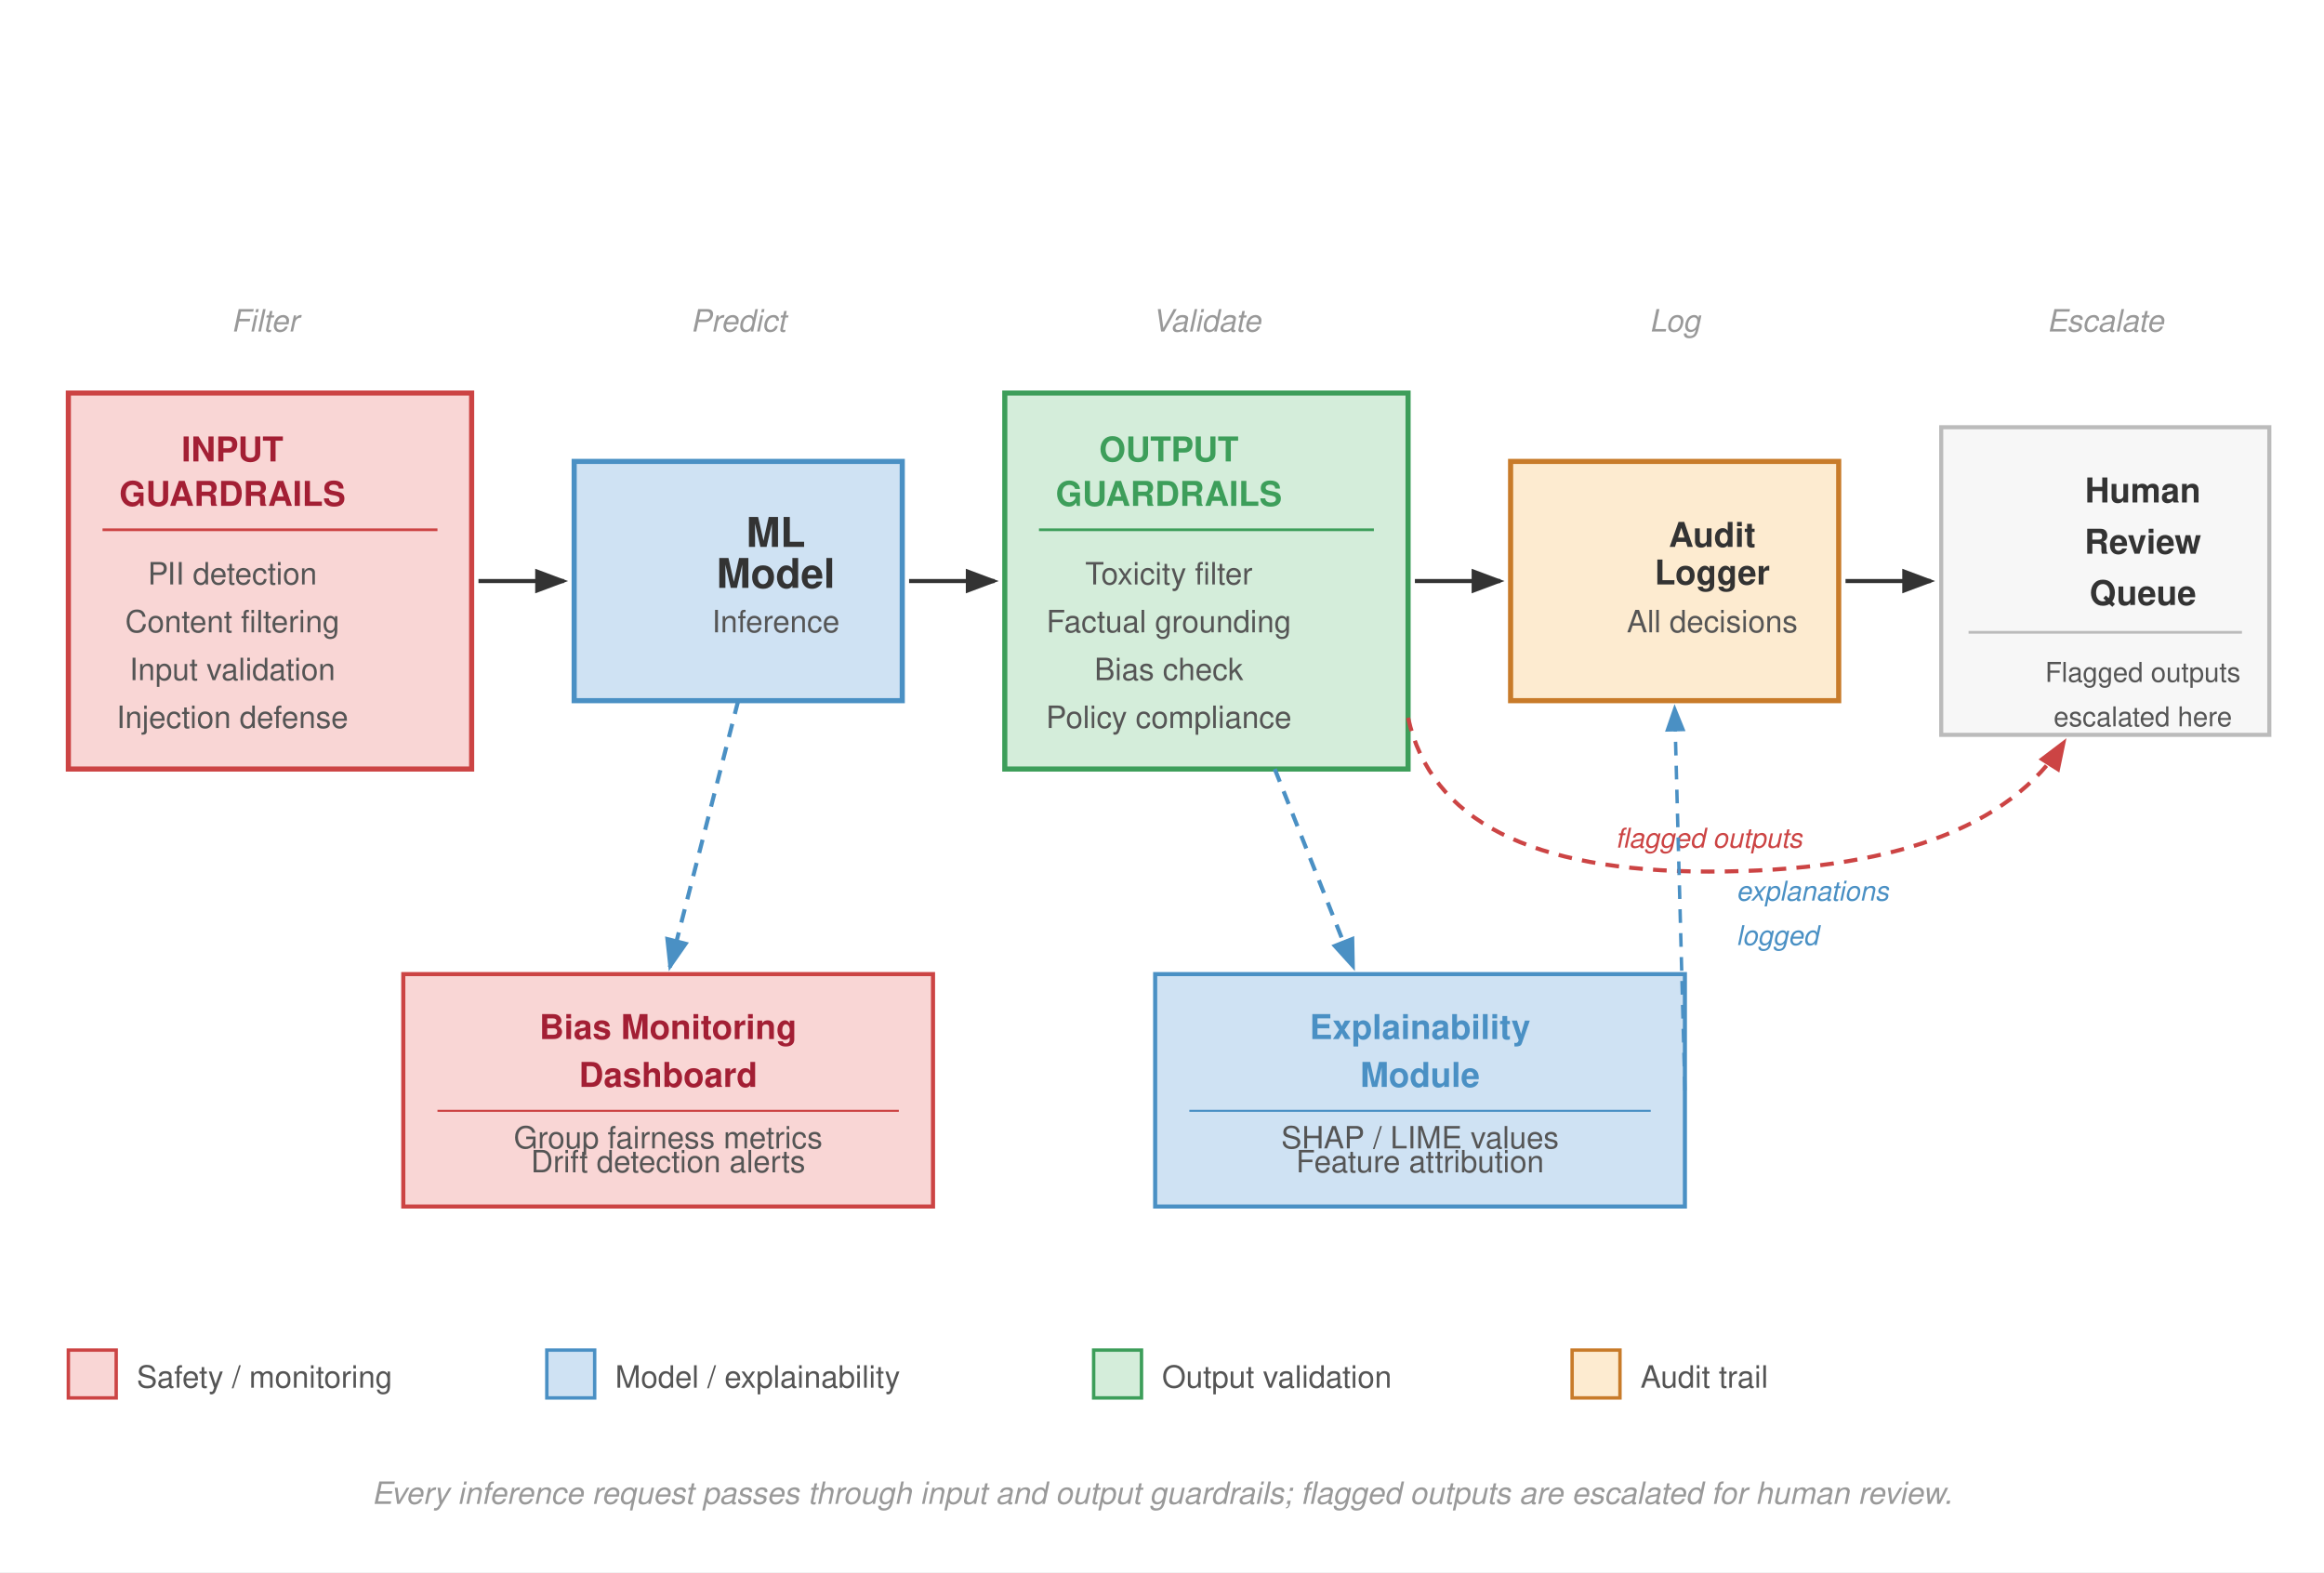
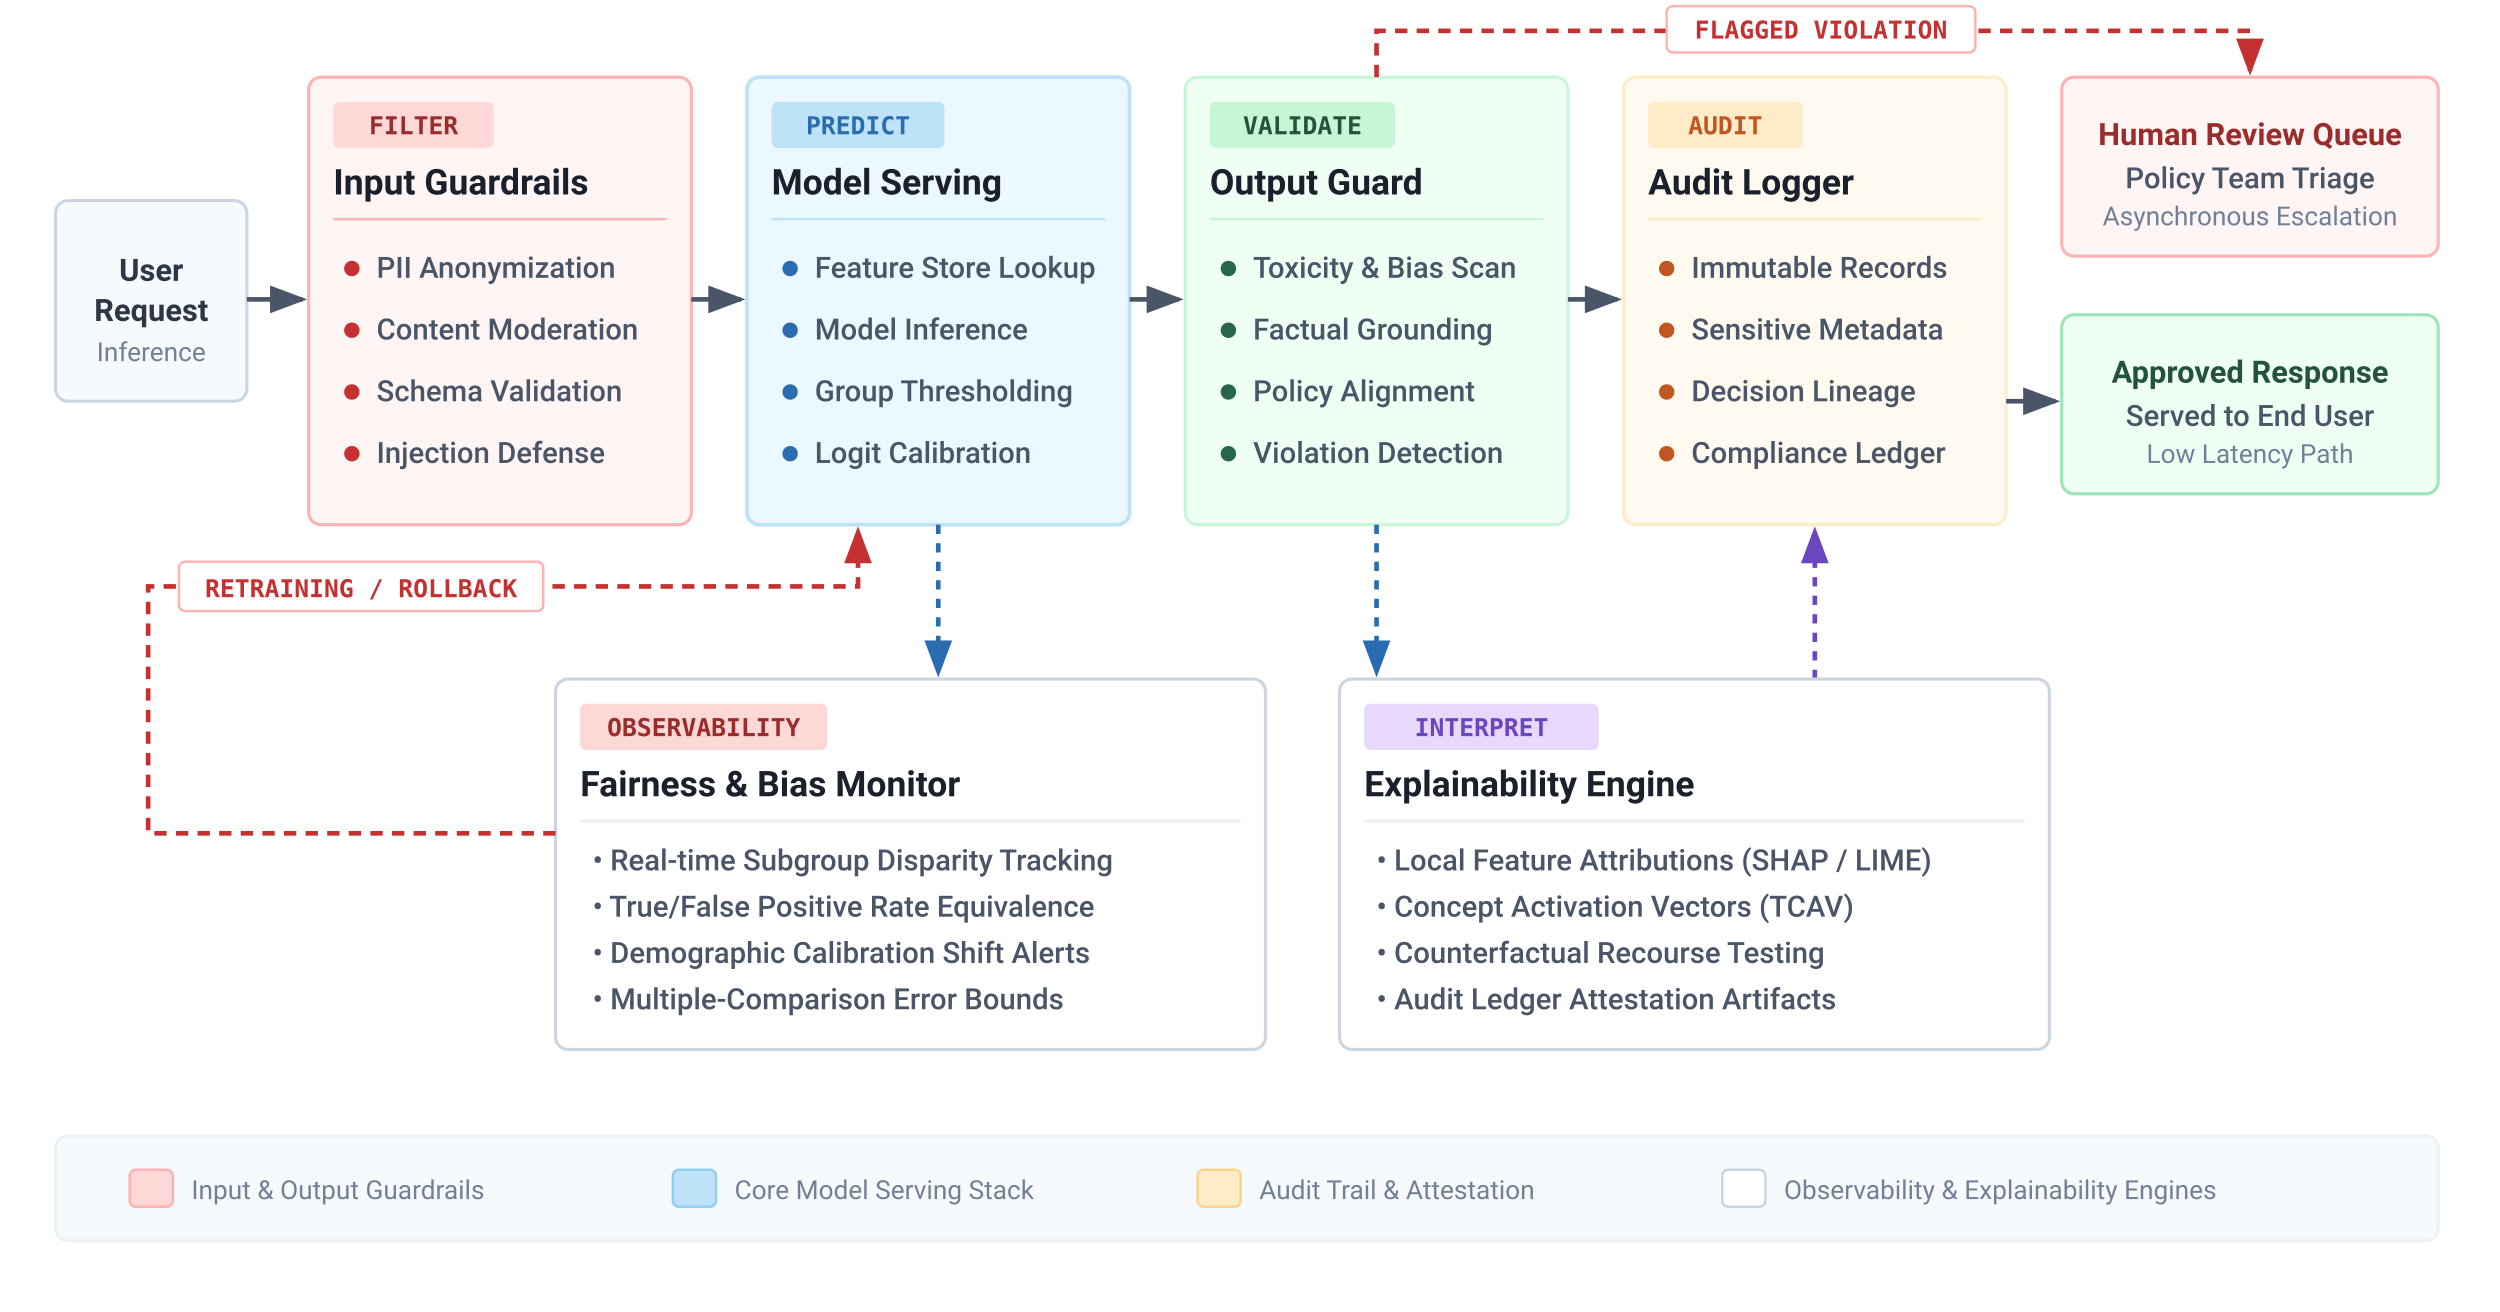
- <svg xmlns="http://www.w3.org/2000/svg" font-family="Helvetica Neue, Helvetica, Arial, sans-serif" viewBox="0 0 680 460">
+ <svg xmlns="http://www.w3.org/2000/svg" viewBox="0 0 810 425" width="100%" height="100%">
+   <rect width="100%" height="100%" fill="#ffffff" />
  <defs>
-     <marker id="arrow" markerWidth="8" markerHeight="6" refX="7" refY="3" orient="auto">
-       <path d="M0,0 L8,3 L0,6 Z" fill="#333" />
+     <style>
+       .text-title { font-family: -apple-system, BlinkMacSystemFont, "Segoe UI", Roboto, Helvetica, Arial, sans-serif; font-size: 11.5px; font-weight: 700; fill: #1a202c; }
+       .text-body  { font-family: -apple-system, BlinkMacSystemFont, "Segoe UI", Roboto, Helvetica, Arial, sans-serif; font-size: 9.5px; font-weight: 500; fill: #4a5568; }
+       .text-chip  { font-family: ui-monospace, SFMono-Regular, Menlo, Monaco, Consolas, monospace; font-size: 8px; font-weight: 700; }
+       .text-sub   { font-family: -apple-system, BlinkMacSystemFont, "Segoe UI", Roboto, Helvetica, Arial, sans-serif; font-size: 8.5px; fill: #718096; }
+       .text-bold  { font-family: -apple-system, BlinkMacSystemFont, "Segoe UI", Roboto, Helvetica, Arial, sans-serif; font-size: 10px; font-weight: 700; }
+     </style>
+     <marker id="arr-gray" markerWidth="8" markerHeight="6" refX="7" refY="3" orient="auto">
+       <path d="M0,0 L8,3 L0,6 Z" fill="#4a5568" />
    </marker>
-     <marker id="arrow-blue" markerWidth="8" markerHeight="6" refX="7" refY="3" orient="auto">
-       <path d="M0,0 L8,3 L0,6 Z" fill="#4a90c4" />
+     <marker id="arr-blue" markerWidth="8" markerHeight="6" refX="7" refY="3" orient="auto">
+       <path d="M0,0 L8,3 L0,6 Z" fill="#2b6cb0" />
    </marker>
-     <marker id="arrow-red" markerWidth="8" markerHeight="6" refX="7" refY="3" orient="auto">
-       <path d="M0,0 L8,3 L0,6 Z" fill="#c44" />
+     <marker id="arr-red" markerWidth="8" markerHeight="6" refX="7" refY="3" orient="auto">
+       <path d="M0,0 L8,3 L0,6 Z" fill="#c53030" />
+     </marker>
+     <marker id="arr-purple" markerWidth="8" markerHeight="6" refX="7" refY="3" orient="auto">
+       <path d="M0,0 L8,3 L0,6 Z" fill="#6b46c1" />
    </marker>
  </defs>
-   <rect width="680" height="460" fill="#fff" />
-   <g transform="translate(20, 115)">
-     <rect x="0" y="0" width="118" height="110" fill="#f9d6d5" stroke="#c44" stroke-width="1.5" />
-     <text x="48" y="20" font-size="10" font-weight="700" fill="#a31f34" text-anchor="middle">INPUT</text>
-     <text x="48" y="33" font-size="10" font-weight="700" fill="#a31f34" text-anchor="middle">GUARDRAILS</text>
-     <line x1="10" y1="40" x2="108" y2="40" stroke="#c44" stroke-width="0.8" />
-     <text x="48" y="56" font-size="9" fill="#555" text-anchor="middle">PII detection</text>
-     <text x="48" y="70" font-size="9" fill="#555" text-anchor="middle">Content filtering</text>
-     <text x="48" y="84" font-size="9" fill="#555" text-anchor="middle">Input validation</text>
-     <text x="48" y="98" font-size="9" fill="#555" text-anchor="middle">Injection defense</text>
+   <g transform="translate(18, 55)">
+     <rect x="0" y="10" width="62" height="65" rx="4" fill="#f7fafc" stroke="#cbd5e0" stroke-width="1" />
+     <text x="31" y="36" text-anchor="middle" class="text-bold" fill="#2d3748">User</text>
+     <text x="31" y="49" text-anchor="middle" class="text-bold" fill="#2d3748">Request</text>
+     <text x="31" y="62" text-anchor="middle" class="text-sub">Inference</text>
  </g>
-   <line x1="140" y1="170" x2="165" y2="170" stroke="#333" stroke-width="1.2" marker-end="url(#arrow)" />
-   <g transform="translate(168, 135)">
-     <rect x="0" y="0" width="96" height="70" fill="#cfe2f3" stroke="#4a90c4" stroke-width="1.5" />
-     <text x="59" y="25" font-size="12" font-weight="700" fill="#333" text-anchor="middle">ML</text>
-     <text x="59" y="37" font-size="12" font-weight="700" fill="#333" text-anchor="middle">Model</text>
-     <text x="59" y="50.0" font-size="9" fill="#555" text-anchor="middle">Inference</text>
+   <line x1="80" y1="97" x2="98" y2="97" stroke="#4a5568" stroke-width="1.5" marker-end="url(#arr-gray)" />
+   <g transform="translate(100, 25)">
+     <rect x="0" y="0" width="124" height="145" rx="4" fill="#fff5f5" stroke="#feb2b2" stroke-width="1" />
+     <rect x="8" y="8" width="52" height="15" rx="2" fill="#fed7d7" />
+     <text x="34" y="18.5" text-anchor="middle" class="text-chip" fill="#9b2c2c">FILTER</text>
+     <text x="8" y="38" class="text-title" fill="#9b2c2c">Input Guardrails</text>
+     <line x1="8" y1="46" x2="116" y2="46" stroke="#feb2b2" stroke-width="0.8" />
+     <circle cx="14" cy="62" r="2.5" fill="#c53030" />
+     <text x="22" y="65" class="text-body">PII Anonymization</text>
+     <circle cx="14" cy="82" r="2.5" fill="#c53030" />
+     <text x="22" y="85" class="text-body">Content Moderation</text>
+     <circle cx="14" cy="102" r="2.5" fill="#c53030" />
+     <text x="22" y="105" class="text-body">Schema Validation</text>
+     <circle cx="14" cy="122" r="2.5" fill="#c53030" />
+     <text x="22" y="125" class="text-body">Injection Defense</text>
  </g>
-   <line x1="266" y1="170" x2="291" y2="170" stroke="#333" stroke-width="1.2" marker-end="url(#arrow)" />
-   <g transform="translate(294, 115)">
-     <rect x="0" y="0" width="118" height="110" fill="#d4edda" stroke="#3d9e5a" stroke-width="1.5" />
-     <text x="48" y="20" font-size="10" font-weight="700" fill="#3d9e5a" text-anchor="middle">OUTPUT</text>
-     <text x="48" y="33" font-size="10" font-weight="700" fill="#3d9e5a" text-anchor="middle">GUARDRAILS</text>
-     <line x1="10" y1="40" x2="108" y2="40" stroke="#3d9e5a" stroke-width="0.8" />
-     <text x="48" y="56" font-size="9" fill="#555" text-anchor="middle">Toxicity filter</text>
-     <text x="48" y="70" font-size="9" fill="#555" text-anchor="middle">Factual grounding</text>
-     <text x="48" y="84" font-size="9" fill="#555" text-anchor="middle">Bias check</text>
-     <text x="48" y="98" font-size="9" fill="#555" text-anchor="middle">Policy compliance</text>
+   <line x1="224" y1="97" x2="240" y2="97" stroke="#4a5568" stroke-width="1.5" marker-end="url(#arr-gray)" />
+   <g transform="translate(242, 25)">
+     <rect x="0" y="0" width="124" height="145" rx="4" fill="#ebf8ff" stroke="#bee3f8" stroke-width="1.2" />
+     <rect x="8" y="8" width="56" height="15" rx="2" fill="#bee3f8" />
+     <text x="36" y="18.5" text-anchor="middle" class="text-chip" fill="#2b6cb0">PREDICT</text>
+     <text x="8" y="38" class="text-title" fill="#2b6cb0">Model Serving</text>
+     <line x1="8" y1="46" x2="116" y2="46" stroke="#bee3f8" stroke-width="0.8" />
+     <circle cx="14" cy="62" r="2.5" fill="#2b6cb0" />
+     <text x="22" y="65" class="text-body">Feature Store Lookup</text>
+     <circle cx="14" cy="82" r="2.5" fill="#2b6cb0" />
+     <text x="22" y="85" class="text-body">Model Inference</text>
+     <circle cx="14" cy="102" r="2.5" fill="#2b6cb0" />
+     <text x="22" y="105" class="text-body">Group Thresholding</text>
+     <circle cx="14" cy="122" r="2.5" fill="#2b6cb0" />
+     <text x="22" y="125" class="text-body">Logit Calibration</text>
  </g>
-   <line x1="414" y1="170" x2="439" y2="170" stroke="#333" stroke-width="1.2" marker-end="url(#arrow)" />
-   <g transform="translate(442, 135)">
-     <rect x="0" y="0" width="96" height="70" fill="#fdebd0" stroke="#c87b2a" stroke-width="1.5" />
-     <text x="59" y="25" font-size="10" font-weight="700" fill="#333" text-anchor="middle">Audit</text>
-     <text x="59" y="36" font-size="10" font-weight="700" fill="#333" text-anchor="middle">Logger</text>
-     <text x="59" y="50.0" font-size="9" fill="#555" text-anchor="middle">All decisions</text>
+   <line x1="366" y1="97" x2="382" y2="97" stroke="#4a5568" stroke-width="1.5" marker-end="url(#arr-gray)" />
+   <g transform="translate(384, 25)">
+     <rect x="0" y="0" width="124" height="145" rx="4" fill="#f0fff4" stroke="#c6f6d5" stroke-width="1" />
+     <rect x="8" y="8" width="60" height="15" rx="2" fill="#c6f6d5" />
+     <text x="38" y="18.5" text-anchor="middle" class="text-chip" fill="#22543d">VALIDATE</text>
+     <text x="8" y="38" class="text-title" fill="#276749">Output Guard</text>
+     <line x1="8" y1="46" x2="116" y2="46" stroke="#c6f6d5" stroke-width="0.8" />
+     <circle cx="14" cy="62" r="2.5" fill="#276749" />
+     <text x="22" y="65" class="text-body">Toxicity &amp; Bias Scan</text>
+     <circle cx="14" cy="82" r="2.5" fill="#276749" />
+     <text x="22" y="85" class="text-body">Factual Grounding</text>
+     <circle cx="14" cy="102" r="2.5" fill="#276749" />
+     <text x="22" y="105" class="text-body">Policy Alignment</text>
+     <circle cx="14" cy="122" r="2.5" fill="#276749" />
+     <text x="22" y="125" class="text-body">Violation Detection</text>
  </g>
-   <line x1="540" y1="170" x2="565" y2="170" stroke="#333" stroke-width="1.2" marker-end="url(#arrow)" />
-   <g transform="translate(568, 125)">
-     <rect x="0" y="0" width="96" height="90" fill="#f7f7f7" stroke="#bbb" stroke-width="1.2" />
-     <text x="59" y="22" font-size="10" font-weight="700" fill="#333" text-anchor="middle">Human</text>
-     <text x="59" y="37" font-size="10" font-weight="700" fill="#333" text-anchor="middle">Review</text>
-     <text x="59" y="52" font-size="10" font-weight="700" fill="#333" text-anchor="middle">Queue</text>
-     <line x1="8" y1="60" x2="88" y2="60" stroke="#bbb" stroke-width="0.8" />
-     <text x="59" y="74.5" font-size="8" fill="#555" text-anchor="middle">Flagged outputs</text>
-     <text x="59" y="87.5" font-size="8" fill="#555" text-anchor="middle">escalated here</text>
+   <line x1="508" y1="97" x2="524" y2="97" stroke="#4a5568" stroke-width="1.5" marker-end="url(#arr-gray)" />
+   <g transform="translate(526, 25)">
+     <rect x="0" y="0" width="124" height="145" rx="4" fill="#fffaf0" stroke="#feebc8" stroke-width="1" />
+     <rect x="8" y="8" width="50" height="15" rx="2" fill="#feebc8" />
+     <text x="33" y="18.5" text-anchor="middle" class="text-chip" fill="#c05621">AUDIT</text>
+     <text x="8" y="38" class="text-title" fill="#c05621">Audit Logger</text>
+     <line x1="8" y1="46" x2="116" y2="46" stroke="#feebc8" stroke-width="0.8" />
+     <circle cx="14" cy="62" r="2.5" fill="#c05621" />
+     <text x="22" y="65" class="text-body">Immutable Records</text>
+     <circle cx="14" cy="82" r="2.5" fill="#c05621" />
+     <text x="22" y="85" class="text-body">Sensitive Metadata</text>
+     <circle cx="14" cy="102" r="2.5" fill="#c05621" />
+     <text x="22" y="105" class="text-body">Decision Lineage</text>
+     <circle cx="14" cy="122" r="2.5" fill="#c05621" />
+     <text x="22" y="125" class="text-body">Compliance Ledger</text>
  </g>
-   <path d="M 412,210 Q 422,255 500,255 Q 580,255 604,217" fill="none" stroke="#c44" stroke-width="1.2" stroke-dasharray="4,3" marker-end="url(#arrow-red)" />
-   <text x="500" y="248" font-size="8" fill="#c44" text-anchor="middle" font-style="italic">flagged outputs</text>
-   <g transform="translate(118, 285)">
-     <rect x="0" y="0" width="155" height="68" fill="#f9d6d5" stroke="#c44" stroke-width="1.2" />
-     <text x="77.5" y="19" font-size="10" font-weight="700" fill="#a31f34" text-anchor="middle">Bias Monitoring</text>
-     <text x="77.5" y="33" font-size="10" font-weight="700" fill="#a31f34" text-anchor="middle">Dashboard</text>
-     <line x1="10" y1="40" x2="145" y2="40" stroke="#c44" stroke-width="0.6" />
-     <text x="77.5" y="51" font-size="9" fill="#555" text-anchor="middle">Group fairness metrics</text>
-     <text x="77.5" y="58" font-size="9" fill="#555" text-anchor="middle">Drift detection alerts</text>
+   <line x1="650" y1="130" x2="666" y2="130" stroke="#4a5568" stroke-width="1.5" marker-end="url(#arr-gray)" />
+   <g transform="translate(668, 102)">
+     <rect x="0" y="0" width="122" height="58" rx="4" fill="#f0fff4" stroke="#9ae6b4" stroke-width="1" />
+     <text x="61" y="22" text-anchor="middle" class="text-bold" fill="#22543d">Approved Response</text>
+     <text x="61" y="36" text-anchor="middle" class="text-body" fill="#276749">Served to End User</text>
+     <text x="61" y="48" text-anchor="middle" class="text-sub">Low Latency Path</text>
  </g>
-   <line x1="216" y1="205" x2="196" y2="283" stroke="#4a90c4" stroke-width="1.2" stroke-dasharray="4,3" marker-end="url(#arrow-blue)" />
-   <g transform="translate(338, 285)">
-     <rect x="0" y="0" width="155" height="68" fill="#cfe2f3" stroke="#4a90c4" stroke-width="1.2" />
-     <text x="77.5" y="19" font-size="10" font-weight="700" fill="#4a90c4" text-anchor="middle">Explainability</text>
-     <text x="77.5" y="33" font-size="10" font-weight="700" fill="#4a90c4" text-anchor="middle">Module</text>
-     <line x1="10" y1="40" x2="145" y2="40" stroke="#4a90c4" stroke-width="0.6" />
-     <text x="77.5" y="51" font-size="9" fill="#555" text-anchor="middle">SHAP / LIME values</text>
-     <text x="77.5" y="58" font-size="9" fill="#555" text-anchor="middle">Feature attribution</text>
+   <path d="M 446,25 L 446,10 L 729,10 L 729,23" fill="none" stroke="#c53030" stroke-width="1.5" stroke-dasharray="4,3" marker-end="url(#arr-red)" />
+   <rect x="540" y="2" width="100" height="15" rx="2" fill="#ffffff" stroke="#feb2b2" stroke-width="0.8" />
+   <text x="590" y="12.5" text-anchor="middle" class="text-chip" fill="#c53030">FLAGGED VIOLATION</text>
+   <g transform="translate(668, 25)">
+     <rect x="0" y="0" width="122" height="58" rx="4" fill="#fff5f5" stroke="#feb2b2" stroke-width="1" />
+     <text x="61" y="22" text-anchor="middle" class="text-bold" fill="#9b2c2c">Human Review Queue</text>
+     <text x="61" y="36" text-anchor="middle" class="text-body" fill="#c53030">Policy Team Triage</text>
+     <text x="61" y="48" text-anchor="middle" class="text-sub">Asynchronous Escalation</text>
  </g>
-   <line x1="373" y1="225" x2="396" y2="283" stroke="#4a90c4" stroke-width="1.2" stroke-dasharray="4,3" marker-end="url(#arrow-blue)" />
-   <line x1="493" y1="319" x2="490" y2="207" stroke="#4a90c4" stroke-width="1.0" stroke-dasharray="4,3" marker-end="url(#arrow-blue)" />
-   <text x="508" y="263.5" font-size="8" fill="#4a90c4" font-style="italic">explanations</text>
-   <text x="508" y="276.5" font-size="8" fill="#4a90c4" font-style="italic">logged</text>
-   <g transform="translate(0, 97)">
-     <text x="77.5" y="0" font-size="9" fill="#999" text-anchor="middle" font-style="italic">Filter</text>
-     <text x="216" y="0" font-size="9" fill="#999" text-anchor="middle" font-style="italic">Predict</text>
-     <text x="353" y="0" font-size="9" fill="#999" text-anchor="middle" font-style="italic">Validate</text>
-     <text x="490" y="0" font-size="9" fill="#999" text-anchor="middle" font-style="italic">Log</text>
-     <text x="616" y="0" font-size="9" fill="#999" text-anchor="middle" font-style="italic">Escalate</text>
+   <line x1="304" y1="170" x2="304" y2="218" stroke="#2b6cb0" stroke-width="1.5" stroke-dasharray="3,3" marker-end="url(#arr-blue)" />
+   <line x1="446" y1="170" x2="446" y2="218" stroke="#2b6cb0" stroke-width="1.5" stroke-dasharray="3,3" marker-end="url(#arr-blue)" />
+   <line x1="588" y1="220" x2="588" y2="172" stroke="#6b46c1" stroke-width="1.5" stroke-dasharray="3,3" marker-end="url(#arr-purple)" />
+   <g transform="translate(180, 220)">
+     <rect x="0" y="0" width="230" height="120" rx="4" fill="#ffffff" stroke="#cbd5e0" stroke-width="1" />
+     <rect x="8" y="8" width="80" height="15" rx="2" fill="#fed7d7" />
+     <text x="48" y="18.5" text-anchor="middle" class="text-chip" fill="#9b2c2c">OBSERVABILITY</text>
+     <text x="8" y="38" class="text-title" fill="#2d3748">Fairness &amp; Bias Monitor</text>
+     <line x1="8" y1="46" x2="222" y2="46" stroke="#edf2f7" stroke-width="1" />
+     <text x="12" y="62" class="text-body">• Real-time Subgroup Disparity Tracking</text>
+     <text x="12" y="77" class="text-body">• True/False Positive Rate Equivalence</text>
+     <text x="12" y="92" class="text-body">• Demographic Calibration Shift Alerts</text>
+     <text x="12" y="107" class="text-body">• Multiple-Comparison Error Bounds</text>
  </g>
-   <g transform="translate(20, 395)">
-     <rect x="0" y="0" width="14" height="14" fill="#f9d6d5" stroke="#c44" stroke-width="1" />
-     <text x="20" y="11" font-size="9" fill="#555">Safety / monitoring</text>
-     <rect x="140" y="0" width="14" height="14" fill="#cfe2f3" stroke="#4a90c4" stroke-width="1" />
-     <text x="160" y="11" font-size="9" fill="#555">Model / explainability</text>
-     <rect x="300" y="0" width="14" height="14" fill="#d4edda" stroke="#3d9e5a" stroke-width="1" />
-     <text x="320" y="11" font-size="9" fill="#555">Output validation</text>
-     <rect x="440" y="0" width="14" height="14" fill="#fdebd0" stroke="#c87b2a" stroke-width="1" />
-     <text x="460" y="11" font-size="9" fill="#555">Audit trail</text>
+   <g transform="translate(434, 220)">
+     <rect x="0" y="0" width="230" height="120" rx="4" fill="#ffffff" stroke="#cbd5e0" stroke-width="1" />
+     <rect x="8" y="8" width="76" height="15" rx="2" fill="#e9d8fd" />
+     <text x="46" y="18.5" text-anchor="middle" class="text-chip" fill="#6b46c1">INTERPRET</text>
+     <text x="8" y="38" class="text-title" fill="#2d3748">Explainability Engine</text>
+     <line x1="8" y1="46" x2="222" y2="46" stroke="#edf2f7" stroke-width="1" />
+     <text x="12" y="62" class="text-body">• Local Feature Attributions (SHAP / LIME)</text>
+     <text x="12" y="77" class="text-body">• Concept Activation Vectors (TCAV)</text>
+     <text x="12" y="92" class="text-body">• Counterfactual Recourse Testing</text>
+     <text x="12" y="107" class="text-body">• Audit Ledger Attestation Artifacts</text>
  </g>
-   <text x="340" y="440" font-size="9" fill="#999" text-anchor="middle" font-style="italic">Every inference request passes through input and output guardrails; flagged outputs are escalated for human review.</text>
+   <path d="M 180,270 L 48,270 L 48,190 L 278,190 L 278,172" fill="none" stroke="#c53030" stroke-width="1.5" stroke-dasharray="4,3" marker-end="url(#arr-red)" />
+   <rect x="58" y="182" width="118" height="16" rx="2" fill="#ffffff" stroke="#feb2b2" stroke-width="0.8" />
+   <text x="117" y="193.5" text-anchor="middle" class="text-chip" fill="#c53030">RETRAINING / ROLLBACK</text>
+   <g transform="translate(18, 368)">
+     <rect x="0" y="0" width="772" height="34" rx="4" fill="#f7fafc" stroke="#edf2f7" stroke-width="1" />
+     <g transform="translate(24, 17)">
+       <rect x="0" y="-6" width="14" height="12" rx="2" fill="#fed7d7" stroke="#feb2b2" stroke-width="0.8" />
+       <text x="20" y="3.5" class="text-sub" fill="#4a5568">Input &amp; Output Guardrails</text>
+     </g>
+     <g transform="translate(200, 17)">
+       <rect x="0" y="-6" width="14" height="12" rx="2" fill="#bee3f8" stroke="#90cdf4" stroke-width="0.8" />
+       <text x="20" y="3.5" class="text-sub" fill="#4a5568">Core Model Serving Stack</text>
+     </g>
+     <g transform="translate(370, 17)">
+       <rect x="0" y="-6" width="14" height="12" rx="2" fill="#feebc8" stroke="#fbd38d" stroke-width="0.8" />
+       <text x="20" y="3.5" class="text-sub" fill="#4a5568">Audit Trail &amp; Attestation</text>
+     </g>
+     <g transform="translate(540, 17)">
+       <rect x="0" y="-6" width="14" height="12" rx="2" fill="#ffffff" stroke="#cbd5e0" stroke-width="0.8" />
+       <text x="20" y="3.5" class="text-sub" fill="#4a5568">Observability &amp; Explainability Engines</text>
+     </g>
+   </g>
</svg>
